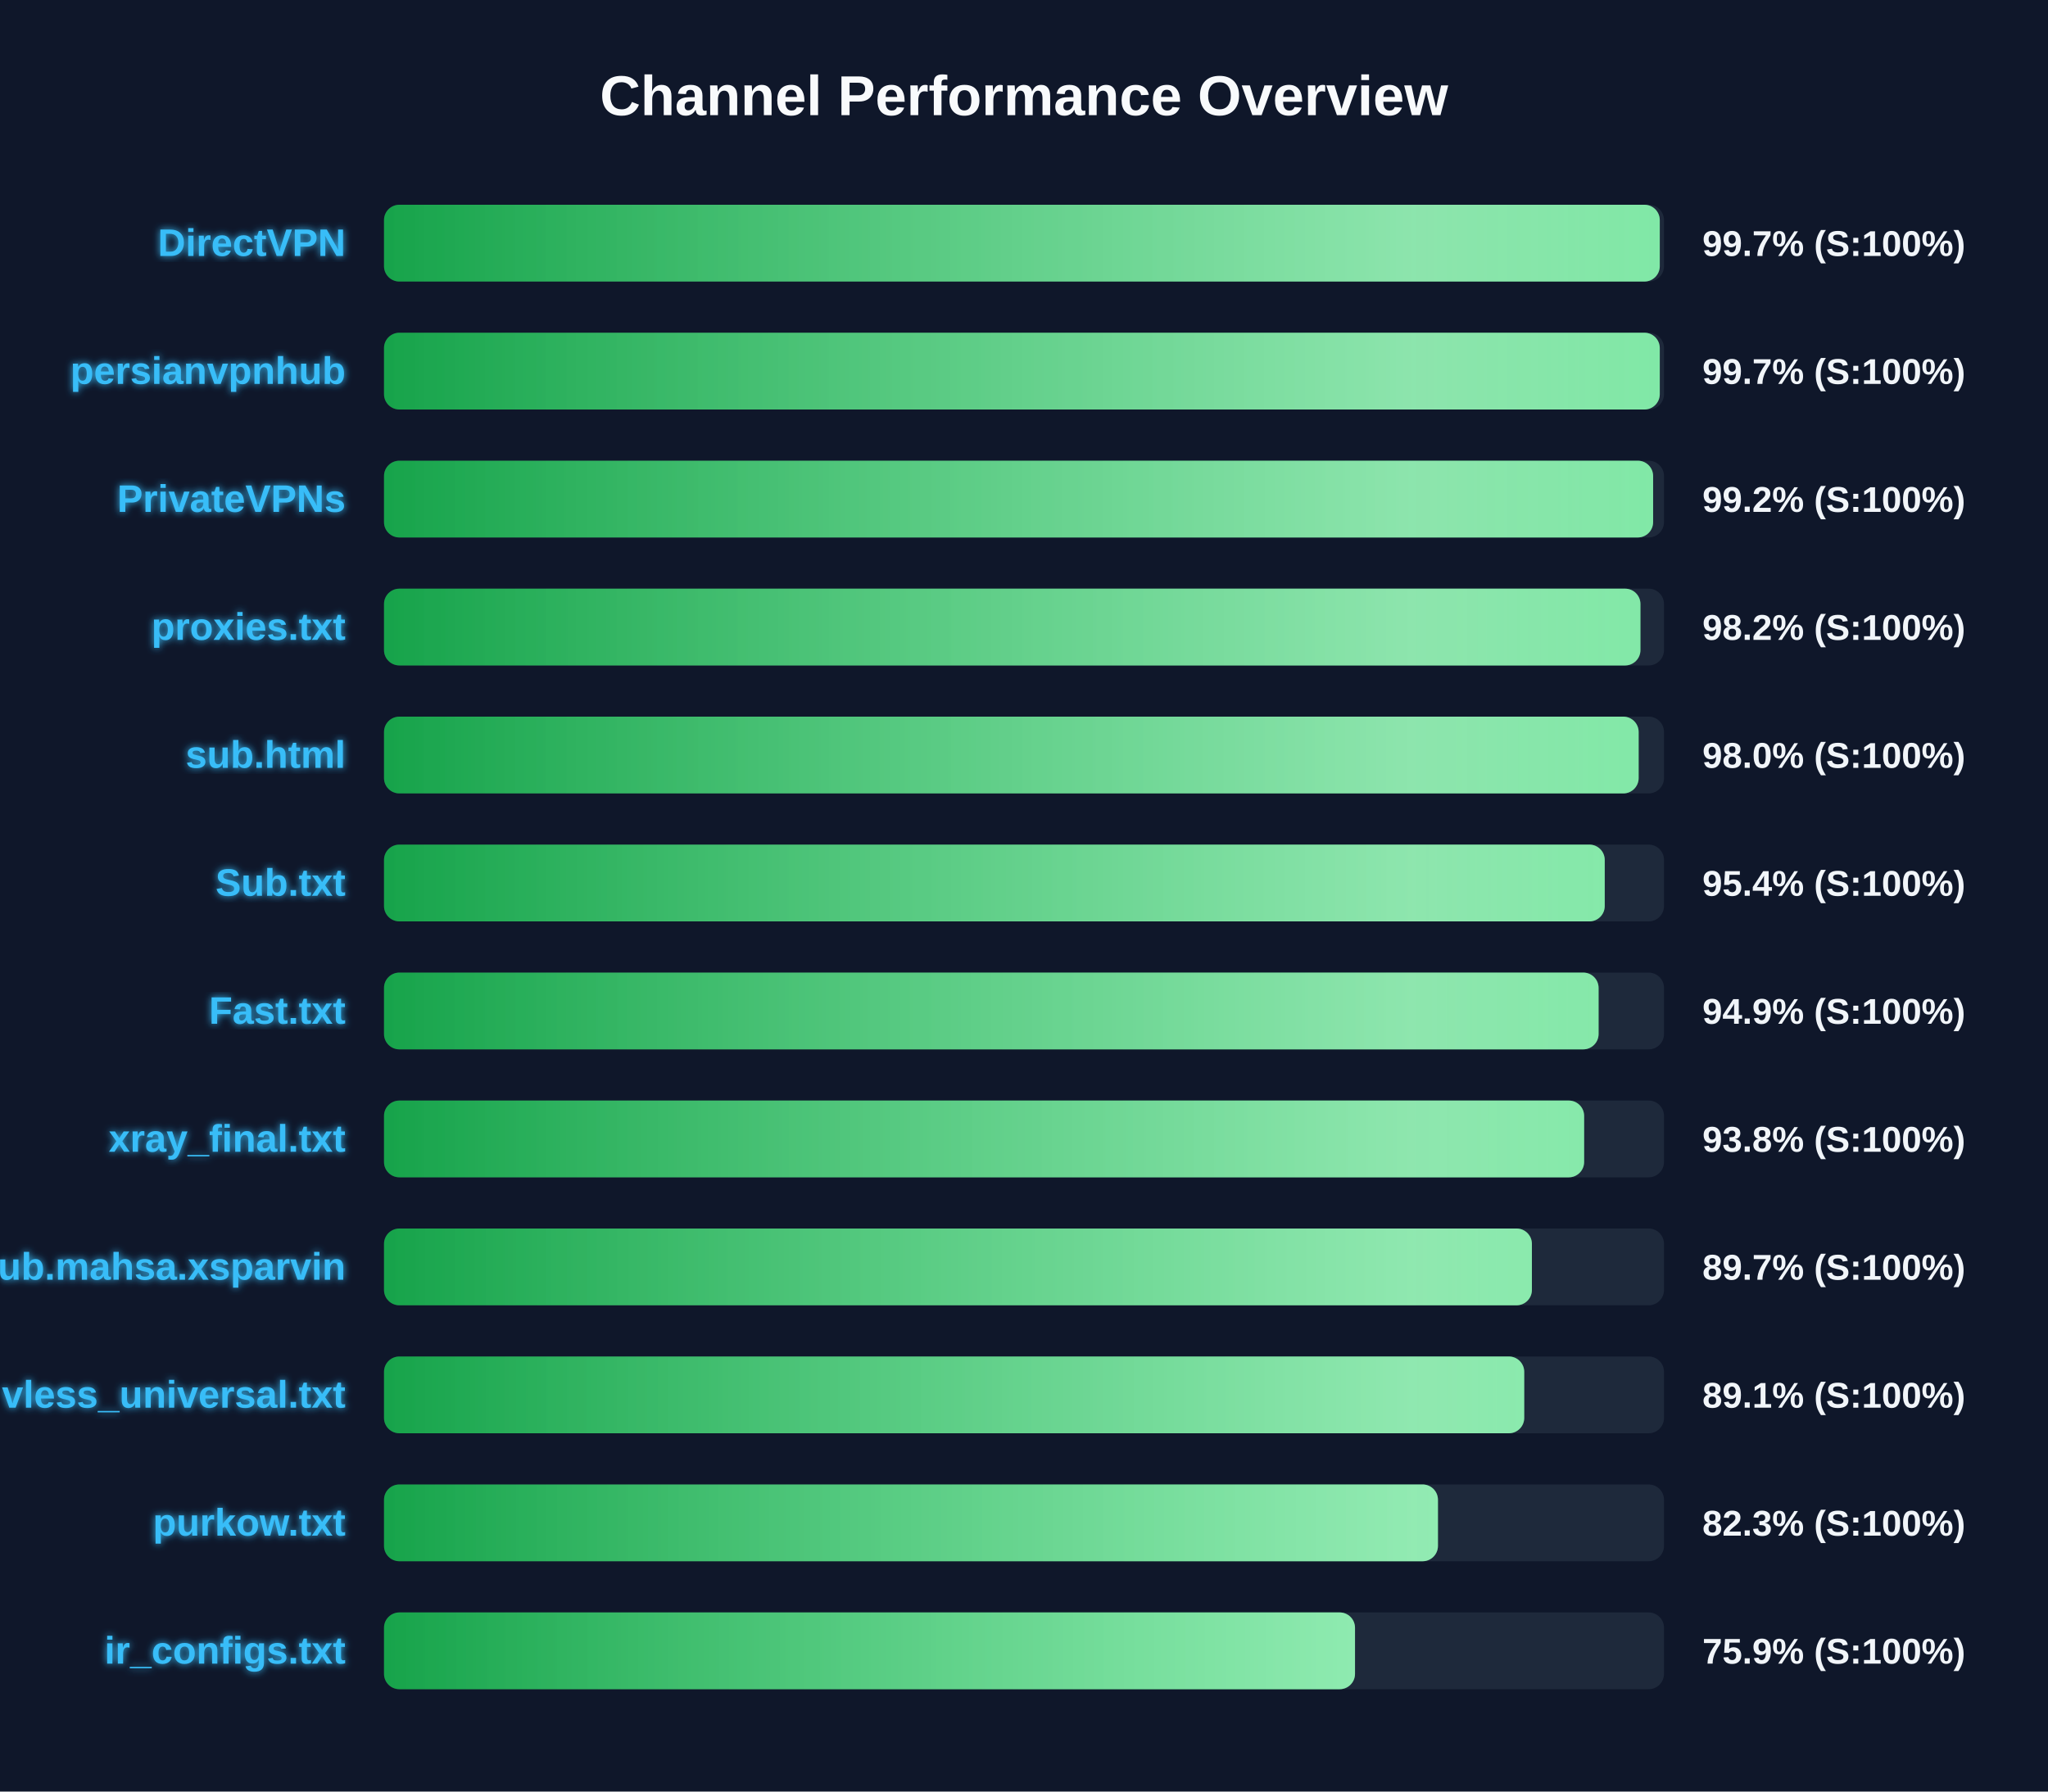
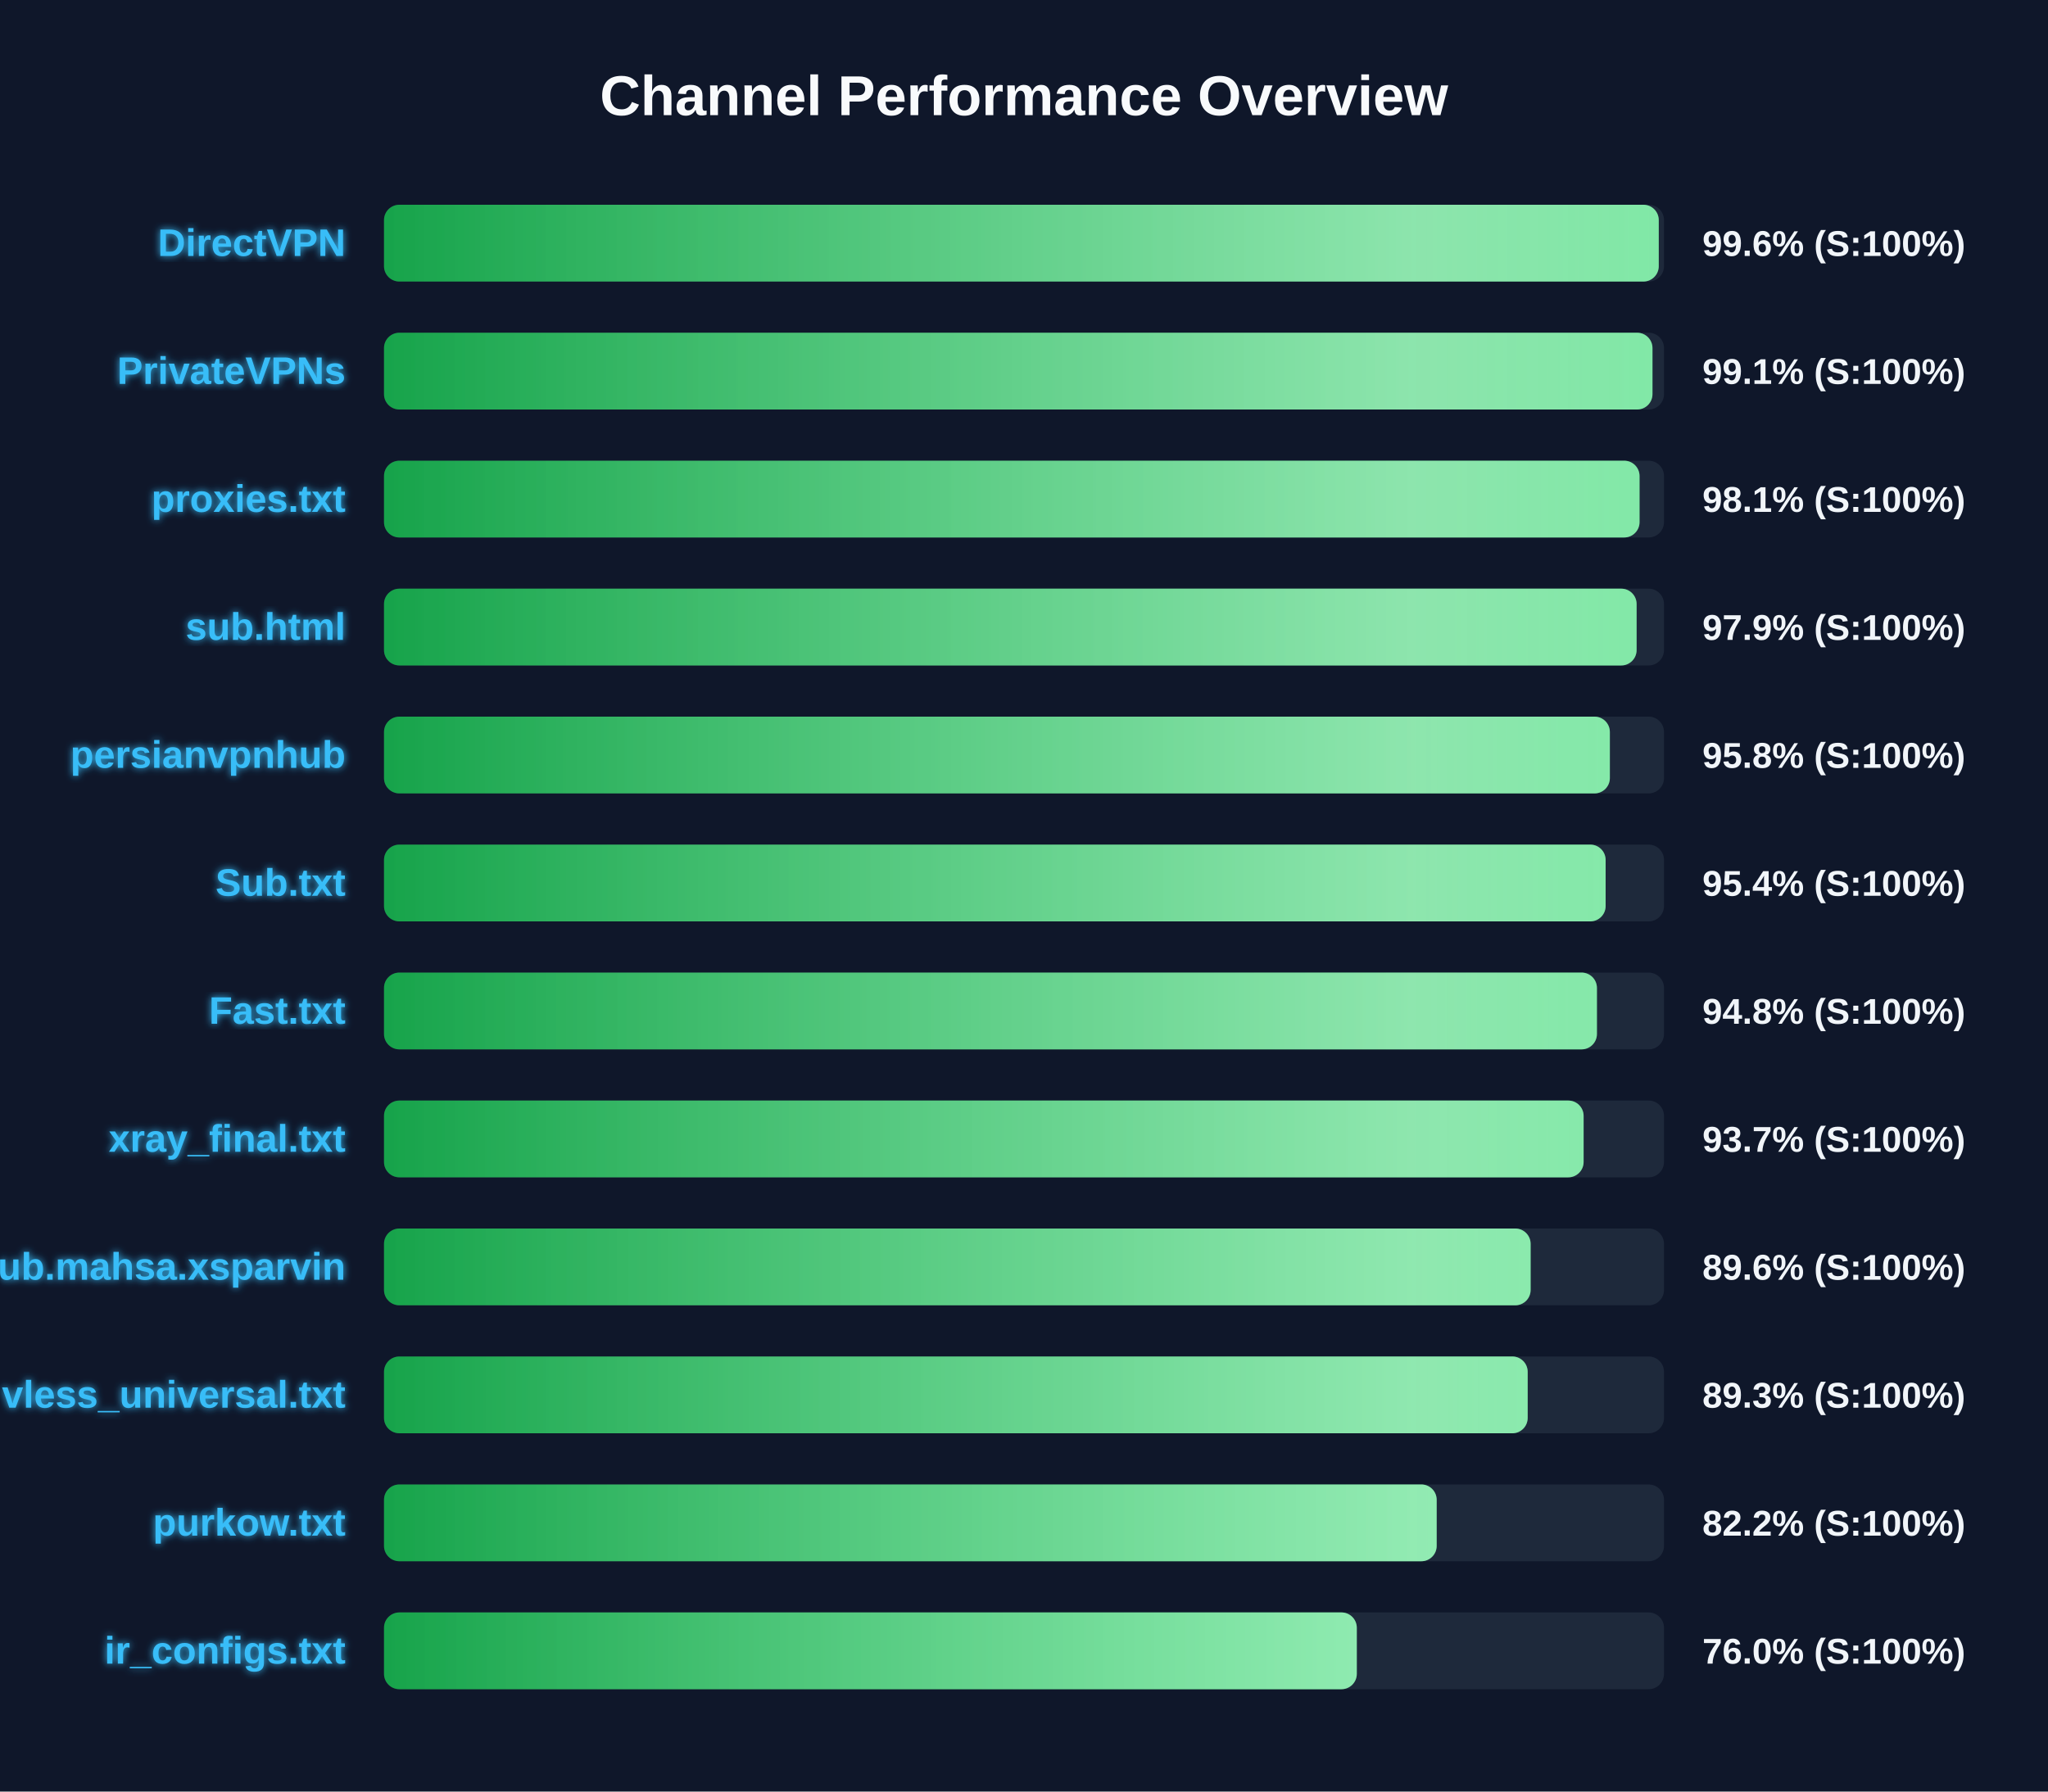
<svg xmlns="http://www.w3.org/2000/svg" width="800" height="700" version="1.1">
  <defs>
    <linearGradient id="grad-green" x1="0%" y1="0%" x2="100%" y2="0%">
      <stop offset="0%" stop-color="#16a34a" />
      <stop offset="100%" stop-color="#4ade80" />
    </linearGradient>
    <linearGradient id="grad-yellow" x1="0%" y1="0%" x2="100%" y2="0%">
      <stop offset="0%" stop-color="#ca8a04" />
      <stop offset="100%" stop-color="#fde047" />
    </linearGradient>
    <linearGradient id="grad-red" x1="0%" y1="0%" x2="100%" y2="0%">
      <stop offset="0%" stop-color="#dc2626" />
      <stop offset="100%" stop-color="#f87171" />
    </linearGradient>
    <linearGradient id="shimmer" x1="0%" y1="0%" x2="100%" y2="0%">
      <stop offset="0%" stop-color="rgba(255,255,255,0)" />
      <stop offset="50%" stop-color="rgba(255,255,255,0.4)" />
      <stop offset="100%" stop-color="rgba(255,255,255,0)" />
    </linearGradient>
    <filter id="glow" x="-20%" y="-20%" width="140%" height="140%">
      <feGaussianBlur stdDeviation="1.5" result="blur" />
      <feComposite in="SourceGraphic" in2="blur" operator="over" />
    </filter>
  </defs>
  <style>
        .bg-rect { fill: #0f172a; }
        .title { font: bold 22px 'Segoe UI', Arial, sans-serif; fill: #f8fafc; }
        .row { font: bold 15px 'Segoe UI', Arial, sans-serif; fill: #38bdf8; filter: url(#glow); }
        .score { font: bold 14px 'Segoe UI', Arial, sans-serif; fill: #f1f5f9; }
        @keyframes shimmer-anim {
            0% { transform: translateX(-100%); }
            100% { transform: translateX(200%); }
        }
        .shimmer-rect {
            animation: shimmer-anim 2.5s infinite linear;
        }
    </style>
  <rect width="100%" height="100%" class="bg-rect" />
  <text x="400" y="45" text-anchor="middle" class="title">Channel Performance Overview</text>
  <rect x="150" y="80" width="500" height="30" fill="#1e293b" rx="6" />
  <clipPath id="clip-0">
-     <rect x="150" y="80" width="498.35" height="30" rx="6" />
+     <rect x="150" y="80" width="497.95" height="30" rx="6" />
  </clipPath>
-   <rect x="150" y="80" width="498.35" height="30" fill="url(#grad-green)" rx="6" />
+   <rect x="150" y="80" width="497.95" height="30" fill="url(#grad-green)" rx="6" />
  <g clip-path="url(#clip-0)">
    <rect x="150" y="80" width="100%" height="30" fill="url(#shimmer)" class="shimmer-rect" />
  </g>
  <text x="135" y="100" text-anchor="end" class="row">DirectVPN</text>
-   <text x="665" y="100" text-anchor="start" class="score">99.7% (S:100%)</text>
+   <text x="665" y="100" text-anchor="start" class="score">99.6% (S:100%)</text>
  <rect x="150" y="130" width="500" height="30" fill="#1e293b" rx="6" />
  <clipPath id="clip-1">
-     <rect x="150" y="130" width="498.35" height="30" rx="6" />
+     <rect x="150" y="130" width="495.5" height="30" rx="6" />
  </clipPath>
-   <rect x="150" y="130" width="498.35" height="30" fill="url(#grad-green)" rx="6" />
+   <rect x="150" y="130" width="495.5" height="30" fill="url(#grad-green)" rx="6" />
  <g clip-path="url(#clip-1)">
    <rect x="150" y="130" width="100%" height="30" fill="url(#shimmer)" class="shimmer-rect" />
  </g>
-   <text x="135" y="150" text-anchor="end" class="row">persianvpnhub</text>
-   <text x="665" y="150" text-anchor="start" class="score">99.7% (S:100%)</text>
+   <text x="135" y="150" text-anchor="end" class="row">PrivateVPNs</text>
+   <text x="665" y="150" text-anchor="start" class="score">99.1% (S:100%)</text>
  <rect x="150" y="180" width="500" height="30" fill="#1e293b" rx="6" />
  <clipPath id="clip-2">
-     <rect x="150" y="180" width="495.75" height="30" rx="6" />
+     <rect x="150" y="180" width="490.45" height="30" rx="6" />
  </clipPath>
-   <rect x="150" y="180" width="495.75" height="30" fill="url(#grad-green)" rx="6" />
+   <rect x="150" y="180" width="490.45" height="30" fill="url(#grad-green)" rx="6" />
  <g clip-path="url(#clip-2)">
    <rect x="150" y="180" width="100%" height="30" fill="url(#shimmer)" class="shimmer-rect" />
  </g>
-   <text x="135" y="200" text-anchor="end" class="row">PrivateVPNs</text>
-   <text x="665" y="200" text-anchor="start" class="score">99.2% (S:100%)</text>
+   <text x="135" y="200" text-anchor="end" class="row">proxies.txt</text>
+   <text x="665" y="200" text-anchor="start" class="score">98.1% (S:100%)</text>
  <rect x="150" y="230" width="500" height="30" fill="#1e293b" rx="6" />
  <clipPath id="clip-3">
-     <rect x="150" y="230" width="490.8" height="30" rx="6" />
+     <rect x="150" y="230" width="489.3" height="30" rx="6" />
  </clipPath>
-   <rect x="150" y="230" width="490.8" height="30" fill="url(#grad-green)" rx="6" />
+   <rect x="150" y="230" width="489.3" height="30" fill="url(#grad-green)" rx="6" />
  <g clip-path="url(#clip-3)">
    <rect x="150" y="230" width="100%" height="30" fill="url(#shimmer)" class="shimmer-rect" />
  </g>
-   <text x="135" y="250" text-anchor="end" class="row">proxies.txt</text>
-   <text x="665" y="250" text-anchor="start" class="score">98.2% (S:100%)</text>
+   <text x="135" y="250" text-anchor="end" class="row">sub.html</text>
+   <text x="665" y="250" text-anchor="start" class="score">97.9% (S:100%)</text>
  <rect x="150" y="280" width="500" height="30" fill="#1e293b" rx="6" />
  <clipPath id="clip-4">
-     <rect x="150" y="280" width="490.1" height="30" rx="6" />
+     <rect x="150" y="280" width="478.85" height="30" rx="6" />
  </clipPath>
-   <rect x="150" y="280" width="490.1" height="30" fill="url(#grad-green)" rx="6" />
+   <rect x="150" y="280" width="478.85" height="30" fill="url(#grad-green)" rx="6" />
  <g clip-path="url(#clip-4)">
    <rect x="150" y="280" width="100%" height="30" fill="url(#shimmer)" class="shimmer-rect" />
  </g>
-   <text x="135" y="300" text-anchor="end" class="row">sub.html</text>
-   <text x="665" y="300" text-anchor="start" class="score">98.0% (S:100%)</text>
+   <text x="135" y="300" text-anchor="end" class="row">persianvpnhub</text>
+   <text x="665" y="300" text-anchor="start" class="score">95.8% (S:100%)</text>
  <rect x="150" y="330" width="500" height="30" fill="#1e293b" rx="6" />
  <clipPath id="clip-5">
-     <rect x="150" y="330" width="476.85" height="30" rx="6" />
+     <rect x="150" y="330" width="477.2" height="30" rx="6" />
  </clipPath>
-   <rect x="150" y="330" width="476.85" height="30" fill="url(#grad-green)" rx="6" />
+   <rect x="150" y="330" width="477.2" height="30" fill="url(#grad-green)" rx="6" />
  <g clip-path="url(#clip-5)">
    <rect x="150" y="330" width="100%" height="30" fill="url(#shimmer)" class="shimmer-rect" />
  </g>
  <text x="135" y="350" text-anchor="end" class="row">Sub.txt</text>
  <text x="665" y="350" text-anchor="start" class="score">95.4% (S:100%)</text>
  <rect x="150" y="380" width="500" height="30" fill="#1e293b" rx="6" />
  <clipPath id="clip-6">
-     <rect x="150" y="380" width="474.45" height="30" rx="6" />
+     <rect x="150" y="380" width="473.8" height="30" rx="6" />
  </clipPath>
-   <rect x="150" y="380" width="474.45" height="30" fill="url(#grad-green)" rx="6" />
+   <rect x="150" y="380" width="473.8" height="30" fill="url(#grad-green)" rx="6" />
  <g clip-path="url(#clip-6)">
    <rect x="150" y="380" width="100%" height="30" fill="url(#shimmer)" class="shimmer-rect" />
  </g>
  <text x="135" y="400" text-anchor="end" class="row">Fast.txt</text>
-   <text x="665" y="400" text-anchor="start" class="score">94.9% (S:100%)</text>
+   <text x="665" y="400" text-anchor="start" class="score">94.8% (S:100%)</text>
  <rect x="150" y="430" width="500" height="30" fill="#1e293b" rx="6" />
  <clipPath id="clip-7">
-     <rect x="150" y="430" width="468.8" height="30" rx="6" />
+     <rect x="150" y="430" width="468.6" height="30" rx="6" />
  </clipPath>
-   <rect x="150" y="430" width="468.8" height="30" fill="url(#grad-green)" rx="6" />
+   <rect x="150" y="430" width="468.6" height="30" fill="url(#grad-green)" rx="6" />
  <g clip-path="url(#clip-7)">
    <rect x="150" y="430" width="100%" height="30" fill="url(#shimmer)" class="shimmer-rect" />
  </g>
  <text x="135" y="450" text-anchor="end" class="row">xray_final.txt</text>
-   <text x="665" y="450" text-anchor="start" class="score">93.8% (S:100%)</text>
+   <text x="665" y="450" text-anchor="start" class="score">93.7% (S:100%)</text>
  <rect x="150" y="480" width="500" height="30" fill="#1e293b" rx="6" />
  <clipPath id="clip-8">
-     <rect x="150" y="480" width="448.4" height="30" rx="6" />
+     <rect x="150" y="480" width="447.9" height="30" rx="6" />
  </clipPath>
-   <rect x="150" y="480" width="448.4" height="30" fill="url(#grad-green)" rx="6" />
+   <rect x="150" y="480" width="447.9" height="30" fill="url(#grad-green)" rx="6" />
  <g clip-path="url(#clip-8)">
    <rect x="150" y="480" width="100%" height="30" fill="url(#shimmer)" class="shimmer-rect" />
  </g>
  <text x="135" y="500" text-anchor="end" class="row">Sub.mahsa.xsparvin</text>
-   <text x="665" y="500" text-anchor="start" class="score">89.7% (S:100%)</text>
+   <text x="665" y="500" text-anchor="start" class="score">89.6% (S:100%)</text>
  <rect x="150" y="530" width="500" height="30" fill="#1e293b" rx="6" />
  <clipPath id="clip-9">
-     <rect x="150" y="530" width="445.4" height="30" rx="6" />
+     <rect x="150" y="530" width="446.75" height="30" rx="6" />
  </clipPath>
-   <rect x="150" y="530" width="445.4" height="30" fill="url(#grad-green)" rx="6" />
+   <rect x="150" y="530" width="446.75" height="30" fill="url(#grad-green)" rx="6" />
  <g clip-path="url(#clip-9)">
    <rect x="150" y="530" width="100%" height="30" fill="url(#shimmer)" class="shimmer-rect" />
  </g>
  <text x="135" y="550" text-anchor="end" class="row">vless_universal.txt</text>
-   <text x="665" y="550" text-anchor="start" class="score">89.1% (S:100%)</text>
+   <text x="665" y="550" text-anchor="start" class="score">89.3% (S:100%)</text>
  <rect x="150" y="580" width="500" height="30" fill="#1e293b" rx="6" />
  <clipPath id="clip-10">
-     <rect x="150" y="580" width="411.7" height="30" rx="6" />
+     <rect x="150" y="580" width="411.2" height="30" rx="6" />
  </clipPath>
-   <rect x="150" y="580" width="411.7" height="30" fill="url(#grad-green)" rx="6" />
+   <rect x="150" y="580" width="411.2" height="30" fill="url(#grad-green)" rx="6" />
  <g clip-path="url(#clip-10)">
    <rect x="150" y="580" width="100%" height="30" fill="url(#shimmer)" class="shimmer-rect" />
  </g>
  <text x="135" y="600" text-anchor="end" class="row">purkow.txt</text>
-   <text x="665" y="600" text-anchor="start" class="score">82.3% (S:100%)</text>
+   <text x="665" y="600" text-anchor="start" class="score">82.2% (S:100%)</text>
  <rect x="150" y="630" width="500" height="30" fill="#1e293b" rx="6" />
  <clipPath id="clip-11">
-     <rect x="150" y="630" width="379.3" height="30" rx="6" />
+     <rect x="150" y="630" width="380.0" height="30" rx="6" />
  </clipPath>
-   <rect x="150" y="630" width="379.3" height="30" fill="url(#grad-green)" rx="6" />
+   <rect x="150" y="630" width="380.0" height="30" fill="url(#grad-green)" rx="6" />
  <g clip-path="url(#clip-11)">
    <rect x="150" y="630" width="100%" height="30" fill="url(#shimmer)" class="shimmer-rect" />
  </g>
  <text x="135" y="650" text-anchor="end" class="row">ir_configs.txt</text>
-   <text x="665" y="650" text-anchor="start" class="score">75.9% (S:100%)</text>
+   <text x="665" y="650" text-anchor="start" class="score">76.0% (S:100%)</text>
</svg>
